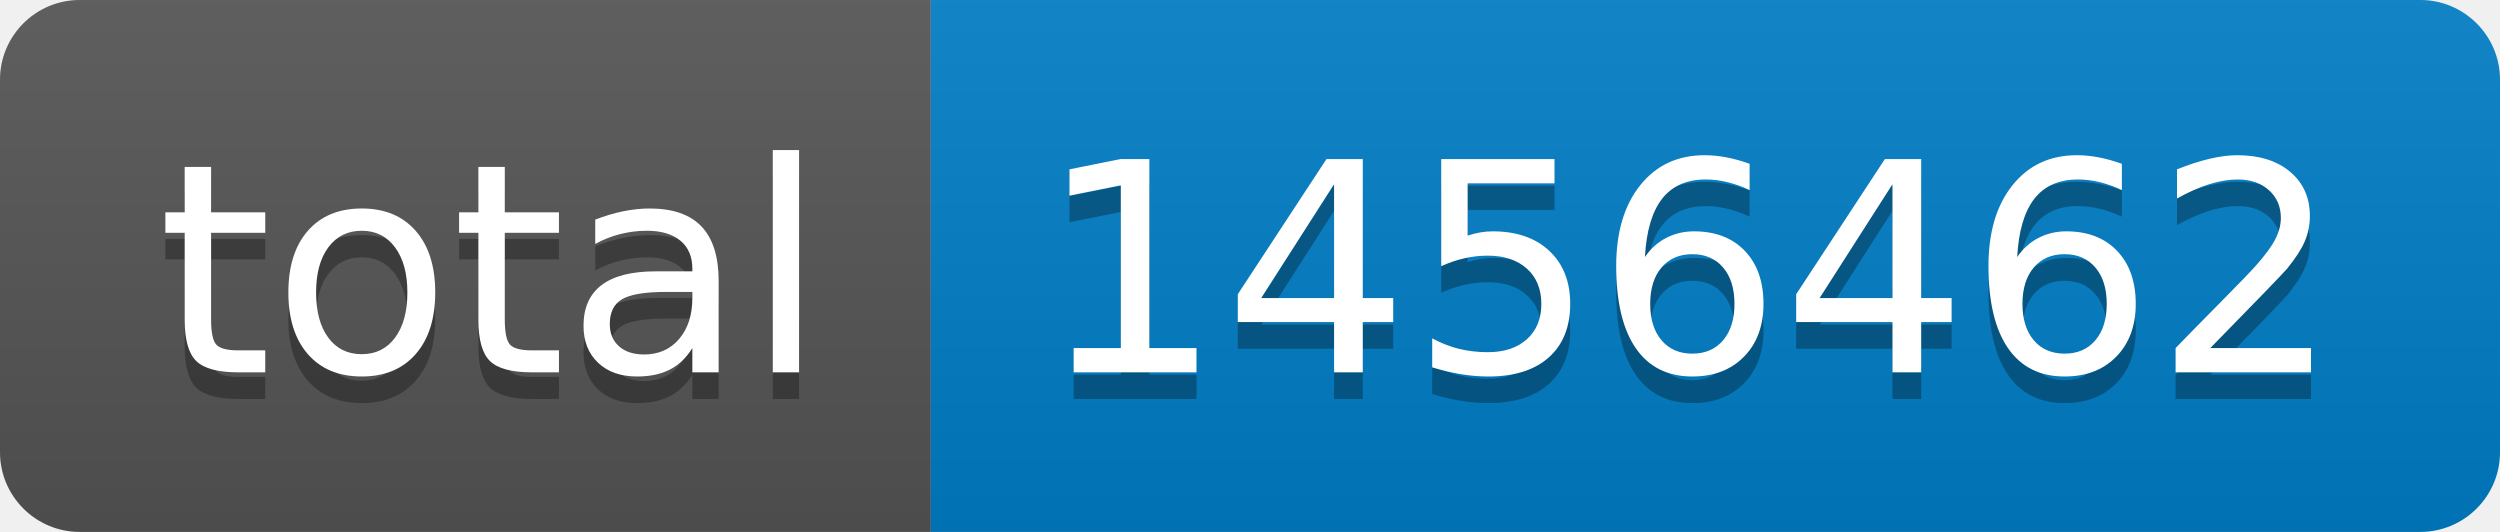
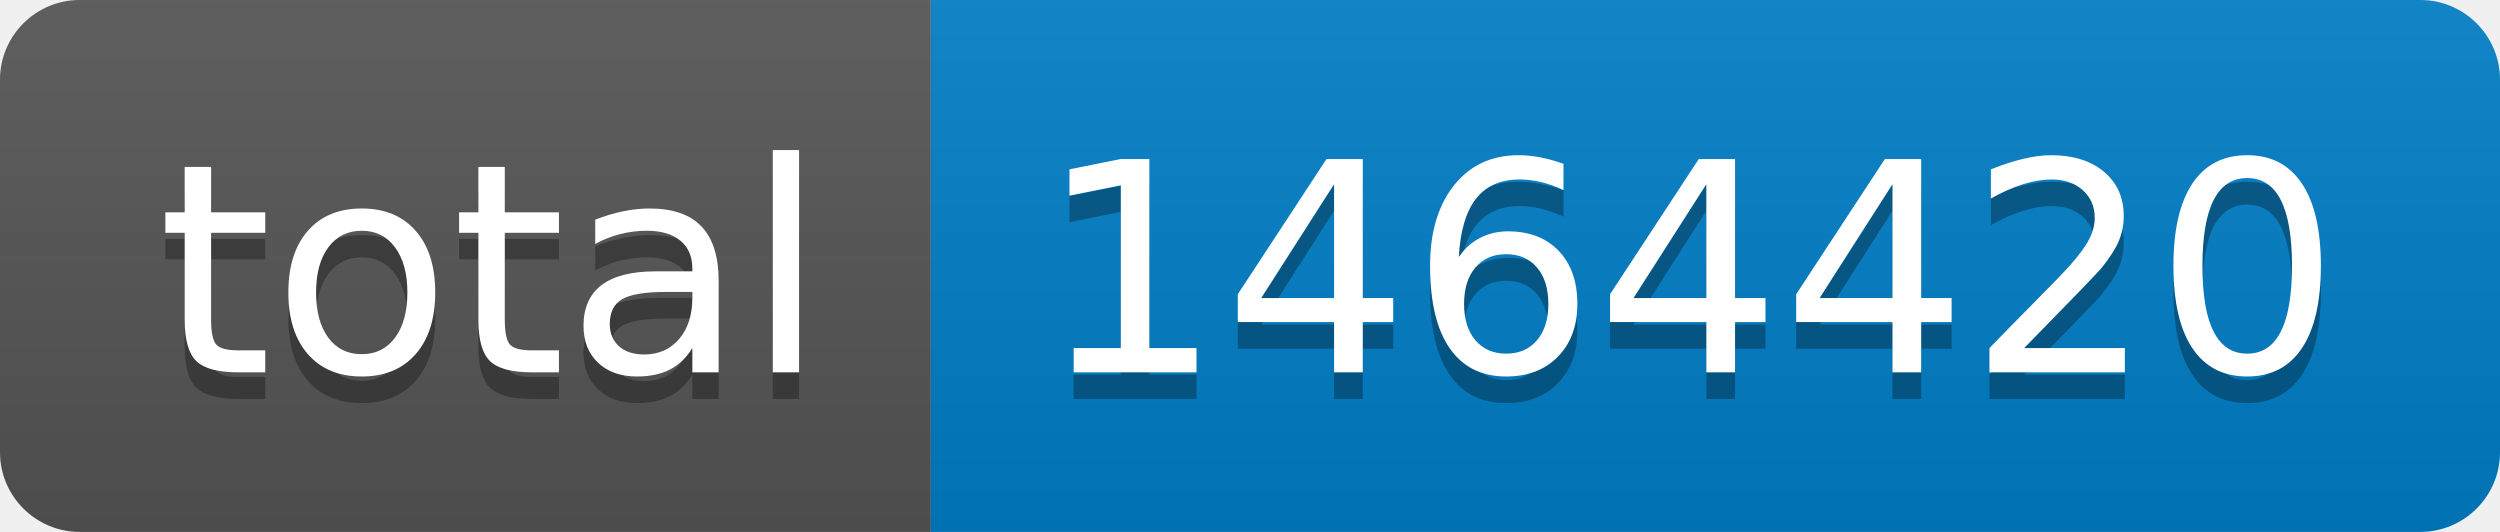
- <svg xmlns="http://www.w3.org/2000/svg" width="94" height="20" role="img" aria-label="total: 1456462">
+ <svg xmlns="http://www.w3.org/2000/svg" width="94" height="20" role="img" aria-label="total: 1464420">
  <linearGradient id="s" x2="0" y2="100%">
    <stop offset="0" stop-color="#bbb" stop-opacity=".1" />
    <stop offset="1" stop-opacity=".1" />
  </linearGradient>
  <clipPath id="r">
    <rect width="94" height="20" rx="3" fill="#fff" />
  </clipPath>
  <g clip-path="url(#r)">
    <rect width="35" height="20" fill="#555" />
    <rect x="35" width="59" height="20" fill="#007ec6" />
    <rect width="94" height="20" fill="url(#s)" />
  </g>
  <g fill="#fff" text-anchor="middle" font-family="Verdana,Geneva,DejaVu Sans,sans-serif" text-rendering="geometricPrecision" font-size="110">
    <text aria-hidden="true" x="185" y="150" fill="#010101" fill-opacity=".3" transform="scale(.1)" textLength="250">total</text>
    <text x="185" y="140" transform="scale(.1)" fill="#fff" textLength="250">total</text>
-     <text aria-hidden="true" x="635" y="150" fill="#010101" fill-opacity=".3" transform="scale(.1)" textLength="490">1456462</text>
-     <text x="635" y="140" transform="scale(.1)" fill="#fff" textLength="490">1456462</text>
+     <text aria-hidden="true" x="635" y="150" fill="#010101" fill-opacity=".3" transform="scale(.1)" textLength="490">1464420</text>
+     <text x="635" y="140" transform="scale(.1)" fill="#fff" textLength="490">1464420</text>
  </g>
</svg>
